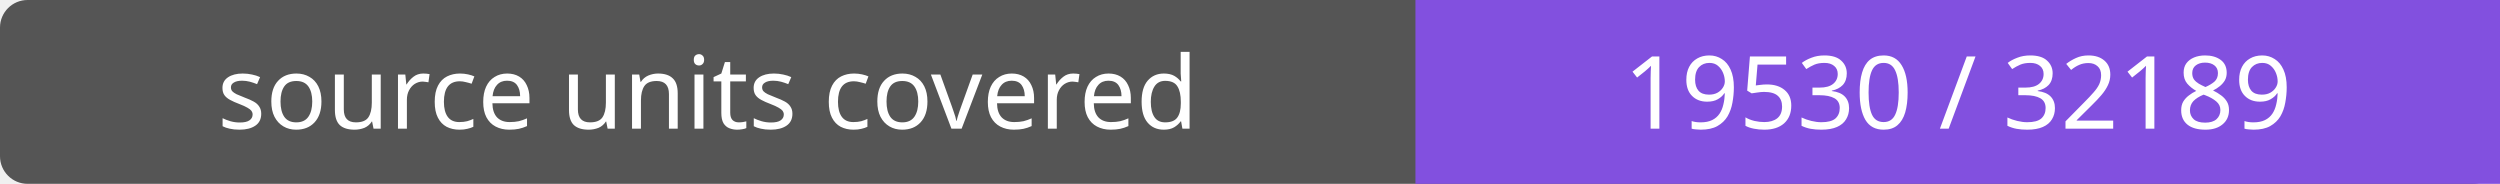
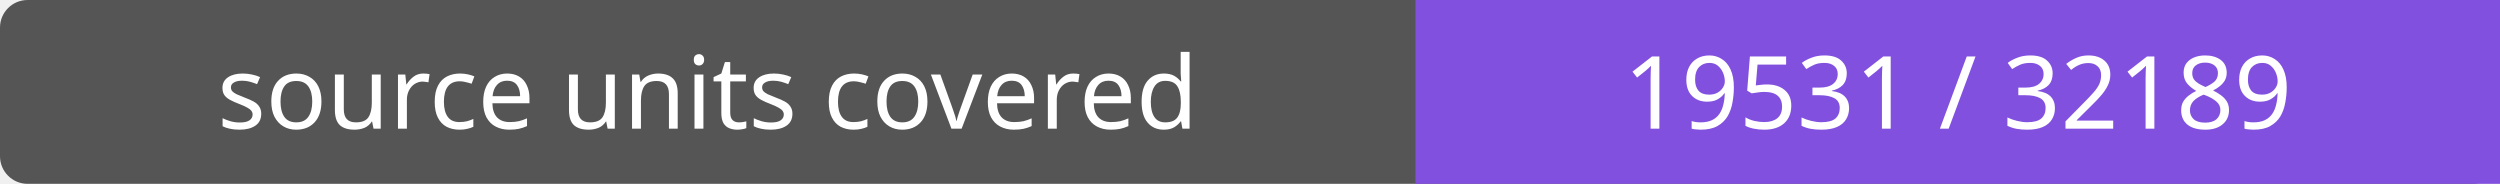
- <svg xmlns="http://www.w3.org/2000/svg" width="272" height="20" role="img" aria-label="source units covered: 19530 / 32189">
+ <svg xmlns="http://www.w3.org/2000/svg" width="272" height="20" role="img" aria-label="source units covered: 19531 / 32189">
  <rect width="272" height="20" rx="3" fill="#555" />
  <path fill="#8250df" d="M154 0h118v20H154z" />
  <g fill="#fff" text-anchor="middle" font-family="Verdana,sans-serif" font-size="11">
    <text x="77.0" y="14">source units covered</text>
-     <text x="213.0" y="14">19530 / 32189</text>
+     <text x="213.0" y="14">19531 / 32189</text>
  </g>
</svg>
